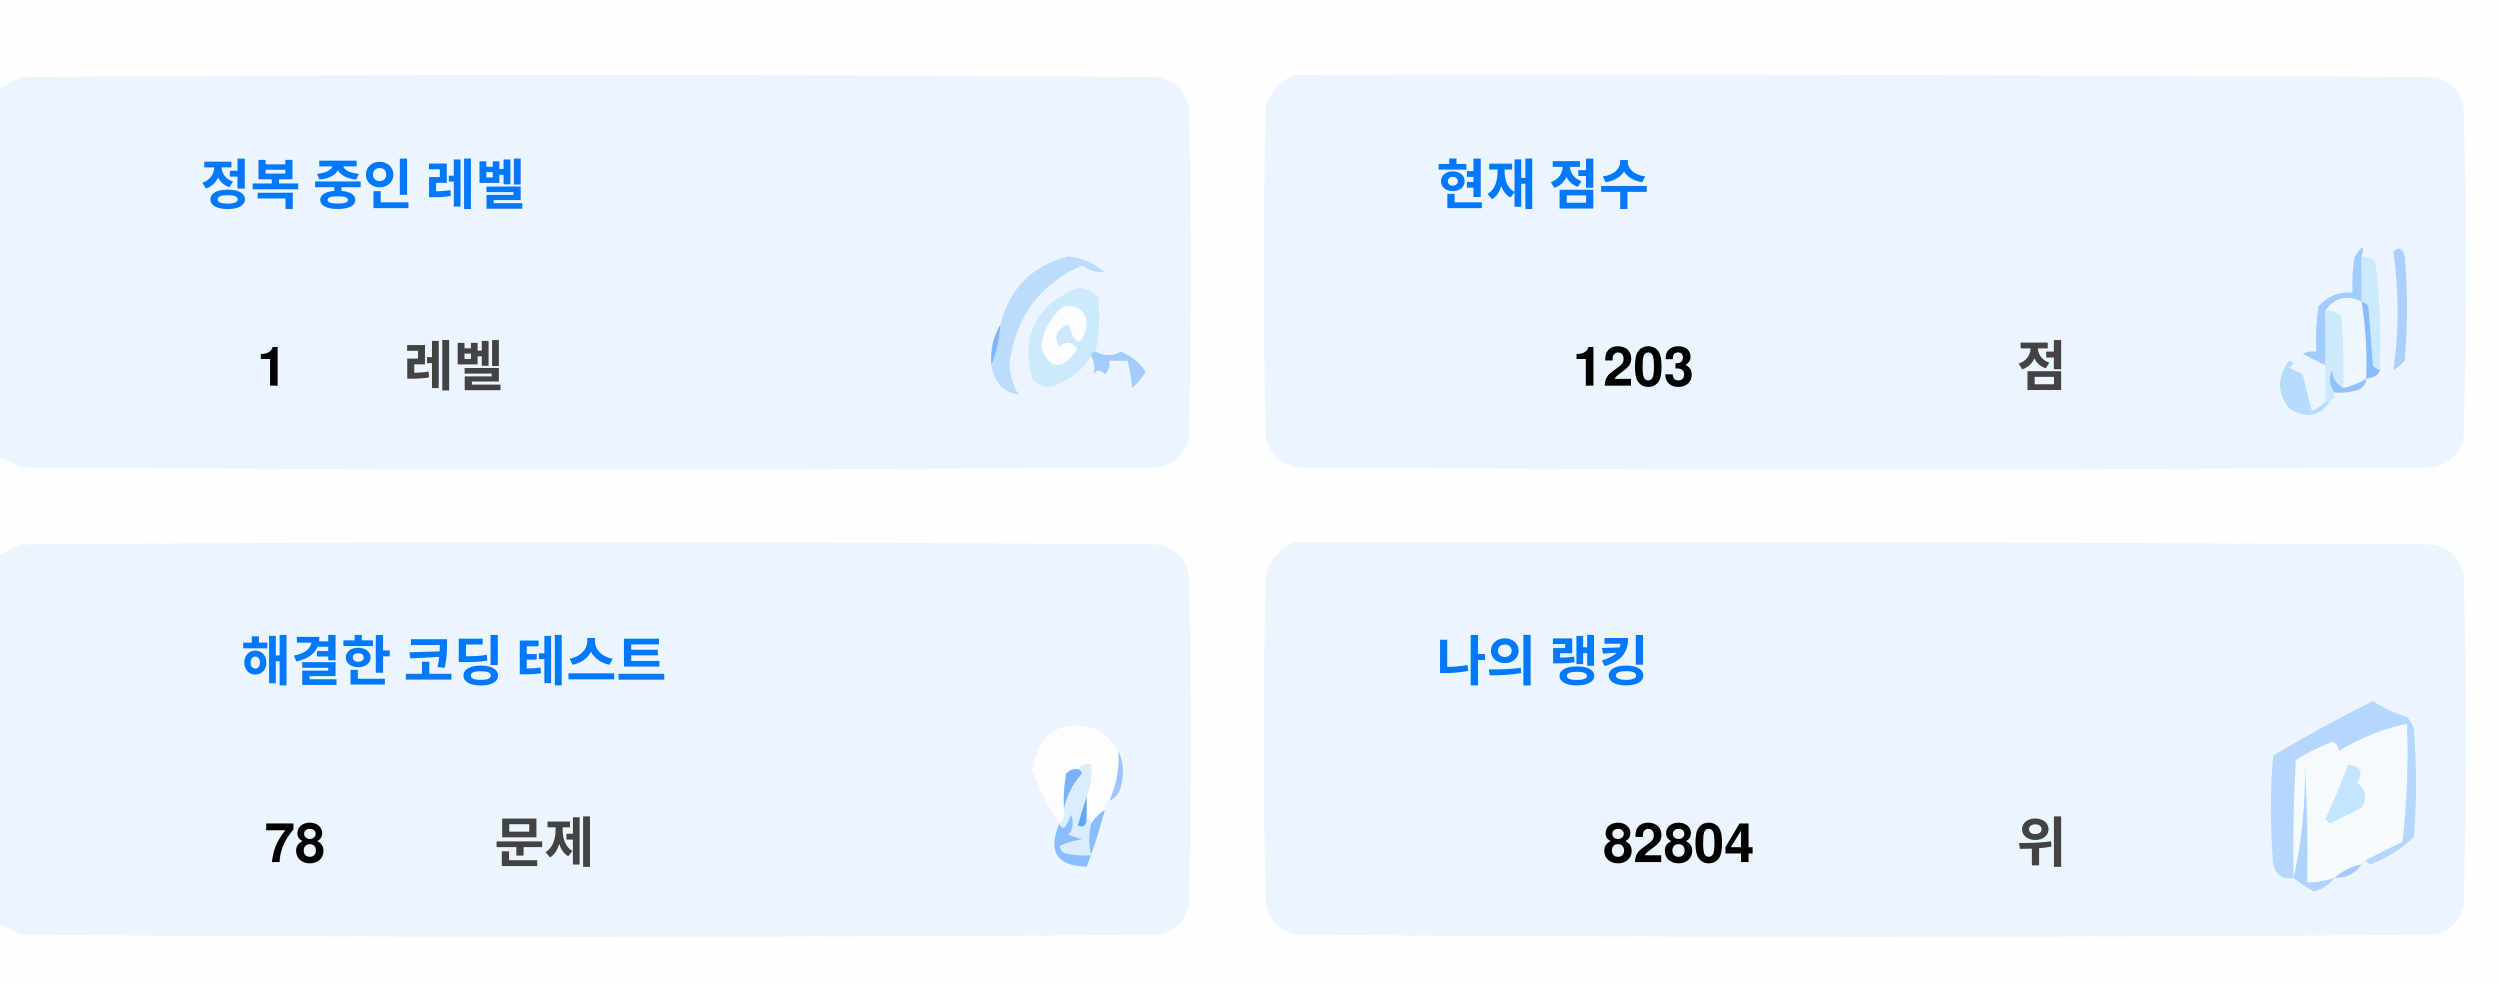
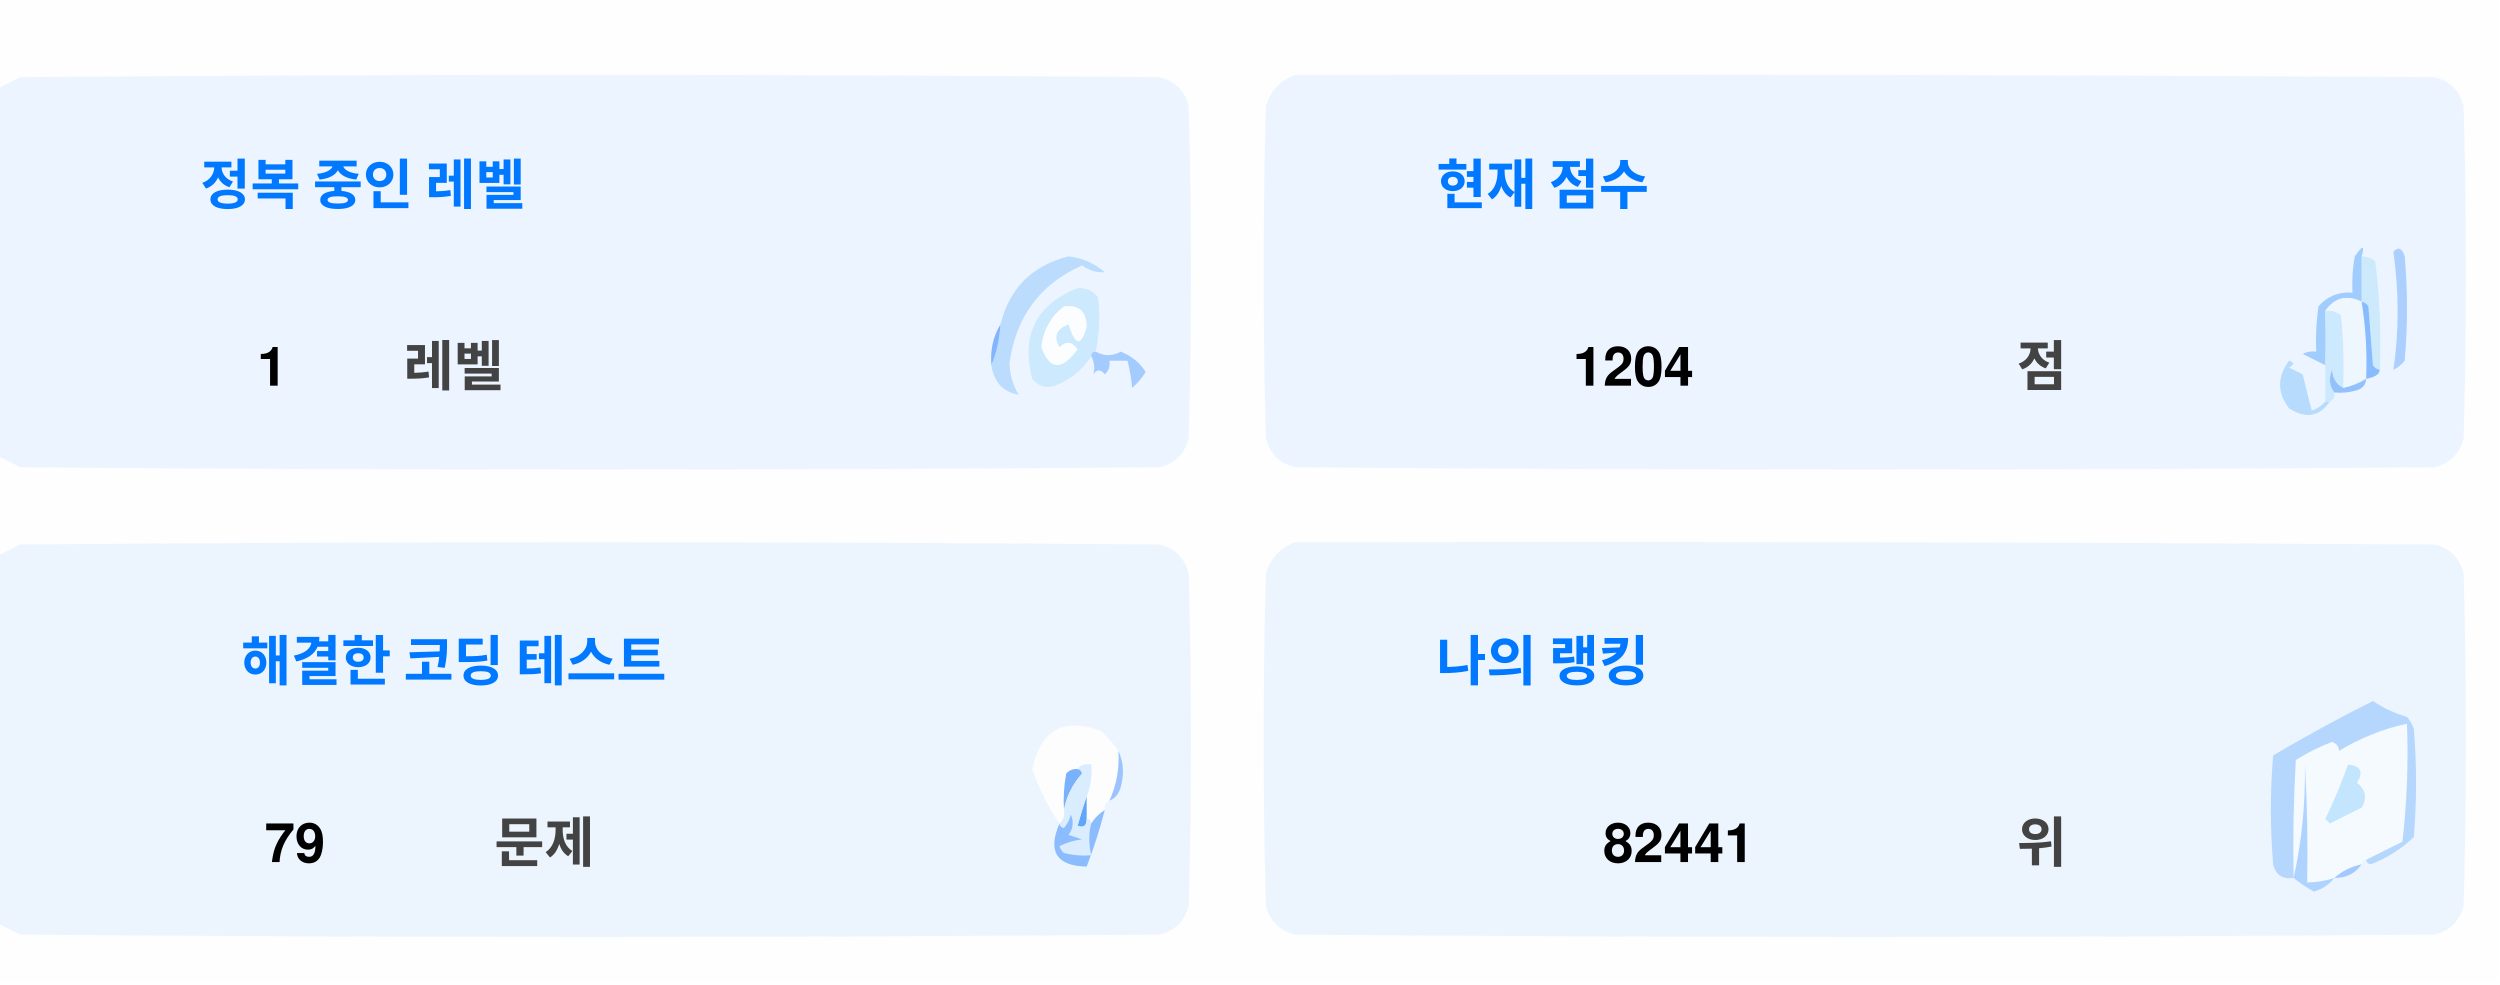
<svg xmlns="http://www.w3.org/2000/svg" version="1.1" width="551px" height="217px" style="shape-rendering:geometricPrecision; text-rendering:geometricPrecision; image-rendering:optimizeQuality; fill-rule:evenodd; clip-rule:evenodd">
  <style>.title {fill: #434343;font-size: 1rem;line-height: 1.5rem;font-weight: bold;font-family: -apple-system, BlinkMacSystemFont, Segoe UI, Helvetica, Arial, sans-serif, Apple Color Emoji, Segoe UI Emoji;}.desc {fill: #434343;font-size: 2.5rem;font-weight: bold;line-height: 1.5rem;font-family: -apple-system, BlinkMacSystemFont, Segoe UI, Helvetica, Arial, sans-serif, Apple Color Emoji, Segoe UI Emoji;}.desc-2 {fill: #434343;font-size: 1rem;font-weight: bold;line-height: 1.5rem;font-family: -apple-system, BlinkMacSystemFont, Segoe UI, Helvetica, Arial, sans-serif, Apple Color Emoji, Segoe UI Emoji;}.text, .desc {animation: twinkling 4s ease-in-out infinite;}@keyframes twinkling {40% { opacity: 1; }50% { opacity: 0.5; }60% { opacity: 1; }70% { opacity: 0.5; }80% { opacity: 1; }}</style>
  <g>
    <path style="opacity:1" fill="#fefefe" d="M -0.5,-0.5 C 183.167,-0.5 366.833,-0.5 550.5,-0.5C 550.5,71.833 550.5,144.167 550.5,216.5C 366.833,216.5 183.167,216.5 -0.5,216.5C -0.5,212.167 -0.5,207.833 -0.5,203.5C 1.14,204.32 2.807,205.153 4.5,206C 88.167,206.667 171.833,206.667 255.5,206C 259,205.167 261.167,203 262,199.5C 262.667,175.167 262.667,150.833 262,126.5C 261.167,123 259,120.833 255.5,120C 171.833,119.333 88.167,119.333 4.5,120C 2.807,120.847 1.14,121.68 -0.5,122.5C -0.5,115.167 -0.5,107.833 -0.5,100.5C 1.14,101.32 2.807,102.153 4.5,103C 88.167,103.667 171.833,103.667 255.5,103C 259,102.167 261.167,100 262,96.5C 262.667,72.167 262.667,47.833 262,23.5C 261.167,20 259,17.833 255.5,17C 171.833,16.333 88.167,16.333 4.5,17C 2.807,17.847 1.14,18.68 -0.5,19.5C -0.5,12.833 -0.5,6.167 -0.5,-0.5 Z" />
  </g>
  <g>
    <path style="opacity:1" fill="#ecf5ff" d="M -0.5,100.5 C -0.5,73.5 -0.5,46.5 -0.5,19.5C 1.14,18.68 2.807,17.847 4.5,17C 88.167,16.333 171.833,16.333 255.5,17C 259,17.833 261.167,20 262,23.5C 262.667,47.833 262.667,72.167 262,96.5C 261.167,100 259,102.167 255.5,103C 171.833,103.667 88.167,103.667 4.5,103C 2.807,102.153 1.14,101.32 -0.5,100.5 Z" />
  </g>
  <g>
    <path style="opacity:1" fill="#ecf5ff" d="M 285.5,16.5 C 369.167,16.333 452.834,16.5 536.5,17C 540,17.833 542.167,20 543,23.5C 543.667,47.833 543.667,72.167 543,96.5C 542.167,100 540,102.167 536.5,103C 452.833,103.667 369.167,103.667 285.5,103C 282,102.167 279.833,100 279,96.5C 278.333,72.167 278.333,47.833 279,23.5C 280.018,19.985 282.185,17.652 285.5,16.5 Z" />
  </g>
  <g>
    <path style="opacity:1" fill="#cdeafd" d="M 520.5,56.5 C 521.583,56.539 522.583,56.873 523.5,57.5C 524.498,65.472 524.831,73.472 524.5,81.5C 523.883,81.389 523.383,81.056 523,80.5C 522.667,76.167 522.333,71.833 522,67.5C 521.617,66.944 521.117,66.611 520.5,66.5C 520.5,63.167 520.5,59.833 520.5,56.5 Z" />
  </g>
  <g>
    <path style="opacity:1" fill="#abcfff" d="M 527.5,55.5 C 528.566,54.308 529.399,54.641 530,56.5C 530.667,64.167 530.667,71.833 530,79.5C 529.311,80.357 528.478,81.023 527.5,81.5C 528.758,73.08 528.758,64.414 527.5,55.5 Z" />
  </g>
  <g>
    <path style="opacity:1" fill="#bbdcfd" d="M 218.5,80.5 C 219.657,77.727 220.324,74.727 220.5,71.5C 222.49,63.51 227.49,58.51 235.5,56.5C 238.528,56.847 241.194,58.014 243.5,60C 241.744,60.141 240.078,59.641 238.5,58.5C 229.247,62.607 223.914,69.773 222.5,80C 222.565,82.526 223.232,84.859 224.5,87C 221.07,86.397 219.07,84.231 218.5,80.5 Z" />
  </g>
  <g>
    <path style="opacity:1" fill="#cde9fd" d="M 241.5,77.5 C 240.833,77.5 240.5,77.833 240.5,78.5C 238.628,81.529 235.961,83.695 232.5,85C 230.536,85.624 228.869,85.124 227.5,83.5C 225.021,73.791 228.354,67.124 237.5,63.5C 239.374,63.39 240.874,64.056 242,65.5C 242.497,69.524 242.331,73.524 241.5,77.5 Z" />
  </g>
  <g>
    <path style="opacity:1" fill="#fcfdfe" d="M 234.5,67.5 C 237.826,67.162 239.493,68.662 239.5,72C 238.334,76.434 237,76.267 235.5,71.5C 232.832,72.515 232.166,74.182 233.5,76.5C 235.017,75.089 236.351,75.256 237.5,77C 234.006,81.771 231.34,81.605 229.5,76.5C 229.904,72.771 231.571,69.771 234.5,67.5 Z" />
  </g>
  <g>
    <path style="opacity:1" fill="#a1ccfe" d="M 520.5,56.5 C 520.5,59.833 520.5,63.167 520.5,66.5C 517.238,64.922 514.572,65.589 512.5,68.5C 512.617,72.81 512.617,76.81 512.5,80.5C 510.86,79.68 509.193,78.847 507.5,78C 508.448,77.517 509.448,77.35 510.5,77.5C 510.335,74.15 510.502,70.817 511,67.5C 512.995,65.253 515.495,64.253 518.5,64.5C 518.336,61.813 518.503,59.146 519,56.5C 520.731,53.969 521.231,53.969 520.5,56.5 Z" />
  </g>
  <g>
    <path style="opacity:1" fill="#cde9fd" d="M 512.5,68.5 C 513.822,68.33 514.989,68.663 516,69.5C 516.499,74.823 516.666,80.156 516.5,85.5C 514.955,84.77 514.122,83.437 514,81.5C 513.22,83.387 513.387,85.054 514.5,86.5C 514.672,87.492 514.338,88.158 513.5,88.5C 513.167,88.5 512.833,88.5 512.5,88.5C 512.5,85.833 512.5,83.167 512.5,80.5C 512.617,76.81 512.617,72.81 512.5,68.5 Z" />
  </g>
  <g>
    <path style="opacity:1" fill="#eef6fe" d="M 520.5,66.5 C 521.407,72.106 521.74,77.773 521.5,83.5C 519.95,84.441 518.284,85.108 516.5,85.5C 516.666,80.156 516.499,74.823 516,69.5C 514.989,68.663 513.822,68.33 512.5,68.5C 514.572,65.589 517.238,64.922 520.5,66.5 Z" />
  </g>
  <g>
    <path style="opacity:1" fill="#88bcff" d="M 520.5,66.5 C 521.117,66.611 521.617,66.944 522,67.5C 522.333,71.833 522.667,76.167 523,80.5C 523.383,81.056 523.883,81.389 524.5,81.5C 524.445,82.469 523.445,83.136 521.5,83.5C 521.74,77.773 521.407,72.106 520.5,66.5 Z" />
  </g>
  <g>
    <path style="opacity:1" fill="#82b5fe" d="M 220.5,71.5 C 220.324,74.727 219.657,77.727 218.5,80.5C 218.215,77.171 218.882,74.171 220.5,71.5 Z" />
  </g>
  <g>
    <path style="opacity:1" fill="#a3cbfe" d="M 240.5,78.5 C 240.5,77.833 240.833,77.5 241.5,77.5C 243.391,78.536 245.224,78.536 247,77.5C 249.391,78.429 251.225,79.929 252.5,82C 251.681,83.319 250.681,84.486 249.5,85.5C 249.409,83.777 249.075,81.777 248.5,79.5C 247.167,79.5 245.833,79.5 244.5,79.5C 244.719,80.675 244.386,81.675 243.5,82.5C 242.575,81.359 241.741,81.359 241,82.5C 241.331,80.981 241.164,79.648 240.5,78.5 Z" />
  </g>
  <g>
    <path style="opacity:1" fill="#b7dbfd" d="M 512.5,88.5 C 512.833,88.5 513.167,88.5 513.5,88.5C 511.199,91.857 508.199,92.357 504.5,90C 501.872,86.535 501.872,83.035 504.5,79.5C 505.696,79.846 505.696,80.346 504.5,81C 505.5,81.5 506.5,82 507.5,82.5C 508.167,85.167 508.833,87.833 509.5,90.5C 510.739,90.058 511.739,89.391 512.5,88.5 Z" />
  </g>
  <g>
    <path style="opacity:1" fill="#92c1fe" d="M 516.5,85.5 C 518.284,85.108 519.95,84.441 521.5,83.5C 521.423,84.75 520.756,85.583 519.5,86C 517.866,86.493 516.199,86.66 514.5,86.5C 513.387,85.054 513.22,83.387 514,81.5C 514.122,83.437 514.955,84.77 516.5,85.5 Z" />
  </g>
  <g>
    <path style="opacity:1" fill="#ecf5fe" d="M -0.5,203.5 C -0.5,176.5 -0.5,149.5 -0.5,122.5C 1.14,121.68 2.807,120.847 4.5,120C 88.167,119.333 171.833,119.333 255.5,120C 259,120.833 261.167,123 262,126.5C 262.667,150.833 262.667,175.167 262,199.5C 261.167,203 259,205.167 255.5,206C 171.833,206.667 88.167,206.667 4.5,206C 2.807,205.153 1.14,204.32 -0.5,203.5 Z" />
  </g>
  <g>
    <path style="opacity:1" fill="#ecf5fe" d="M 285.5,119.5 C 369.167,119.333 452.834,119.5 536.5,120C 540,120.833 542.167,123 543,126.5C 543.667,150.833 543.667,175.167 543,199.5C 542.167,203 540,205.167 536.5,206C 452.833,206.667 369.167,206.667 285.5,206C 282,205.167 279.833,203 279,199.5C 278.333,175.167 278.333,150.833 279,126.5C 280.018,122.985 282.185,120.652 285.5,119.5 Z" />
  </g>
  <g>
    <path style="opacity:1" fill="#fdfdfe" d="M 246.5,165.5 C 246.758,169.367 246.092,173.034 244.5,176.5C 243.662,176.842 243.328,177.508 243.5,178.5C 242.272,179.306 241.272,180.306 240.5,181.5C 240.5,180.833 240.167,180.5 239.5,180.5C 239.5,178.833 239.5,177.167 239.5,175.5C 240.369,173.283 240.702,170.95 240.5,168.5C 239.209,168.263 238.209,168.596 237.5,169.5C 236.504,169.414 235.671,169.748 235,170.5C 234.503,173.146 234.336,175.813 234.5,178.5C 234.737,179.791 234.404,180.791 233.5,181.5C 230.986,177.806 228.986,173.806 227.5,169.5C 229.309,160.957 234.309,158.124 242.5,161C 244.07,162.397 245.404,163.897 246.5,165.5 Z" />
  </g>
  <g>
    <path style="opacity:1" fill="#f5faff" d="M 521.5,189.5 C 520.833,189.5 520.5,189.833 520.5,190.5C 518.181,190.992 516.181,191.992 514.5,193.5C 512.565,194.15 510.565,194.483 508.5,194.5C 508.666,185.827 508.5,177.16 508,168.5C 508.141,177.227 507.308,185.56 505.5,193.5C 505.334,184.827 505.5,176.16 506,167.5C 508.527,165.903 511.194,164.57 514,163.5C 515.011,163.892 515.511,164.559 515.5,165.5C 520.21,162.641 525.21,160.641 530.5,159.5C 530.831,168.192 530.498,176.859 529.5,185.5C 526.807,186.847 524.14,188.18 521.5,189.5 Z" />
  </g>
  <g>
    <path style="opacity:1" fill="#b6d7fd" d="M 521.5,189.5 C 524.14,188.18 526.807,186.847 529.5,185.5C 530.498,176.859 530.831,168.192 530.5,159.5C 525.21,160.641 520.21,162.641 515.5,165.5C 515.511,164.559 515.011,163.892 514,163.5C 511.194,164.57 508.527,165.903 506,167.5C 505.5,176.16 505.334,184.827 505.5,193.5C 503.089,193.863 501.589,192.863 501,190.5C 500.333,182.5 500.333,174.5 501,166.5C 508.173,162.246 515.507,158.246 523,154.5C 525.304,156.068 527.804,157.235 530.5,158C 531.126,158.75 531.626,159.584 532,160.5C 532.667,168.5 532.667,176.5 532,184.5C 529.292,187.111 526.125,189.111 522.5,190.5C 521.893,190.376 521.56,190.043 521.5,189.5 Z" />
  </g>
  <g>
    <path style="opacity:1" fill="#c3e5fe" d="M 517.5,168.5 C 520.317,168.801 520.984,170.134 519.5,172.5C 521.439,174.122 521.772,175.956 520.5,178C 518.167,179.167 515.833,180.333 513.5,181.5C 513.167,181.167 512.833,180.833 512.5,180.5C 514.414,176.515 516.081,172.515 517.5,168.5 Z" />
  </g>
  <g>
    <path style="opacity:1" fill="#7ab1fc" d="M 237.5,169.5 C 238.043,169.56 238.376,169.893 238.5,170.5C 236.395,172.836 235.062,175.503 234.5,178.5C 234.336,175.813 234.503,173.146 235,170.5C 235.671,169.748 236.504,169.414 237.5,169.5 Z" />
  </g>
  <g>
    <path style="opacity:1" fill="#afd3ff" d="M 514.5,193.5 C 513.378,194.947 511.878,195.947 510,196.5C 508.348,195.601 506.848,194.601 505.5,193.5C 507.308,185.56 508.141,177.227 508,168.5C 508.5,177.16 508.666,185.827 508.5,194.5C 510.565,194.483 512.565,194.15 514.5,193.5 Z" />
  </g>
  <g>
    <path style="opacity:1" fill="#9cc3fd" d="M 246.5,165.5 C 247.634,167.966 247.801,170.633 247,173.5C 246.623,174.942 245.79,175.942 244.5,176.5C 246.092,173.034 246.758,169.367 246.5,165.5 Z" />
  </g>
  <g>
    <path style="opacity:1" fill="#62a6fc" d="M 239.5,175.5 C 239.5,177.167 239.5,178.833 239.5,180.5C 239.483,182.028 238.816,182.528 237.5,182C 238.117,179.723 238.784,177.556 239.5,175.5 Z" />
  </g>
  <g>
    <path style="opacity:1" fill="#daedfe" d="M 237.5,169.5 C 238.209,168.596 239.209,168.263 240.5,168.5C 240.702,170.95 240.369,173.283 239.5,175.5C 238.784,177.556 238.117,179.723 237.5,182C 238.816,182.528 239.483,182.028 239.5,180.5C 240.167,180.5 240.5,180.833 240.5,181.5C 239.918,183.669 239.918,186.002 240.5,188.5C 238.473,188.662 236.473,188.495 234.5,188C 234.043,187.586 233.709,187.086 233.5,186.5C 235.078,185.702 236.744,185.202 238.5,185C 237.5,184.667 236.5,184.333 235.5,184C 236.554,182.612 236.72,181.112 236,179.5C 235.751,180.624 235.251,181.624 234.5,182.5C 233.893,182.376 233.56,182.043 233.5,181.5C 234.404,180.791 234.737,179.791 234.5,178.5C 235.062,175.503 236.395,172.836 238.5,170.5C 238.376,169.893 238.043,169.56 237.5,169.5 Z" />
  </g>
  <g>
    <path style="opacity:1" fill="#8bbcfd" d="M 243.5,178.5 C 242.395,182.803 241.062,186.969 239.5,191C 232.857,190.847 230.857,187.68 233.5,181.5C 233.56,182.043 233.893,182.376 234.5,182.5C 235.251,181.624 235.751,180.624 236,179.5C 236.72,181.112 236.554,182.612 235.5,184C 236.5,184.333 237.5,184.667 238.5,185C 236.744,185.202 235.078,185.702 233.5,186.5C 233.709,187.086 234.043,187.586 234.5,188C 236.473,188.495 238.473,188.662 240.5,188.5C 239.918,186.002 239.918,183.669 240.5,181.5C 241.272,180.306 242.272,179.306 243.5,178.5 Z" />
  </g>
  <g>
    <path style="opacity:1" fill="#a4c8ff" d="M 520.5,190.5 C 519.089,192.539 517.089,193.539 514.5,193.5C 516.181,191.992 518.181,190.992 520.5,190.5 Z" />
  </g>
  <text text-anchor="middle" x="80" y="45" class="title" style="fill:#0078ff;" stroke="#none" stroke-width="1">정복 중인 레벨</text>
  <text text-anchor="middle" x="60" y="85" class="desc" style="fill:#000000;" stroke="#none" stroke-width="1">1</text>
  <text text-anchor="middle" x="100" y="85" class="desc-2" style="fill:#434343;" stroke="#none" stroke-width="1">레벨</text>
  <text text-anchor="middle" x="340" y="45" class="title" style="fill:#0078ff;" stroke="#none" stroke-width="1">현재 점수</text>
-   <text text-anchor="middle" x="360" y="85" class="desc" style="fill:#000000;" stroke="#none" stroke-width="1">1203</text>
+   <text text-anchor="middle" x="360" y="85" class="desc" style="fill:#000000;" stroke="#none" stroke-width="1">1204</text>
  <text text-anchor="middle" x="450" y="85" class="desc-2" style="fill:#434343;" stroke="#none" stroke-width="1">점</text>
  <text text-anchor="middle" x="100" y="150" class="title" style="fill:#0078ff;" stroke="#none" stroke-width="1">해결한 코딩 테스트</text>
-   <text text-anchor="middle" x="65" y="190" class="desc" style="fill:#000000;" stroke="#none" stroke-width="1">78</text>
+   <text text-anchor="middle" x="65" y="190" class="desc" style="fill:#000000;" stroke="#none" stroke-width="1">79</text>
  <text text-anchor="middle" x="120" y="190" class="desc-2" style="fill:#434343;" stroke="#none" stroke-width="1">문제</text>
  <text text-anchor="middle" x="340" y="150" class="title" style="fill:#0078ff;" stroke="#none" stroke-width="1">나의 랭킹</text>
-   <text text-anchor="middle" x="370" y="190" class="desc" style="fill:#000000;" stroke="#none" stroke-width="1">82804</text>
+   <text text-anchor="middle" x="370" y="190" class="desc" style="fill:#000000;" stroke="#none" stroke-width="1">82441</text>
  <text text-anchor="middle" x="450" y="190" class="desc-2" style="fill:#434343;" stroke="#none" stroke-width="1">위</text>
</svg>
